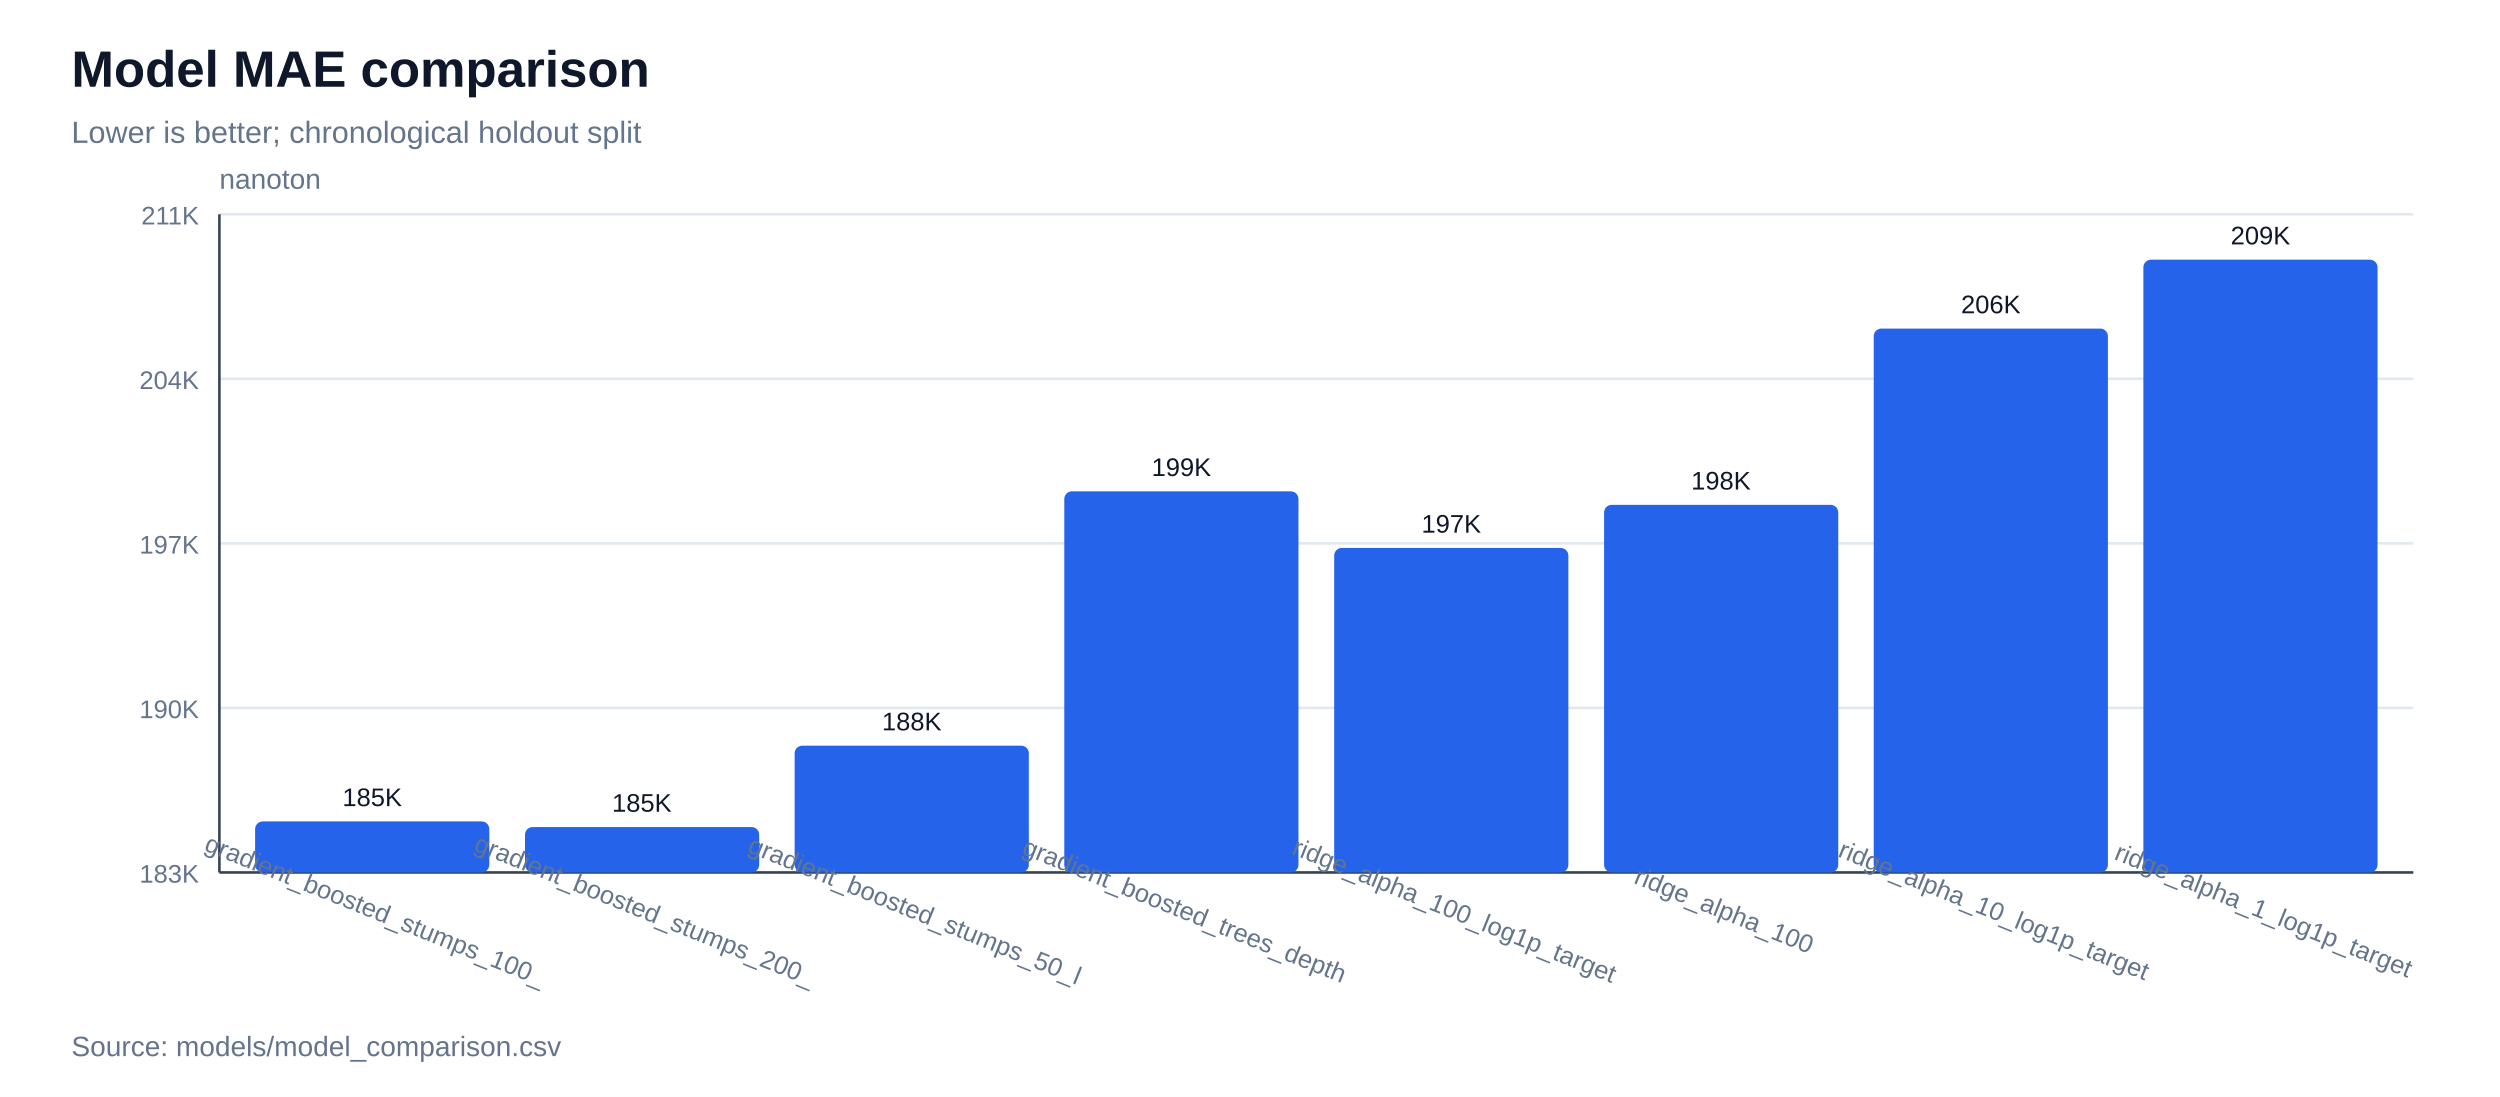
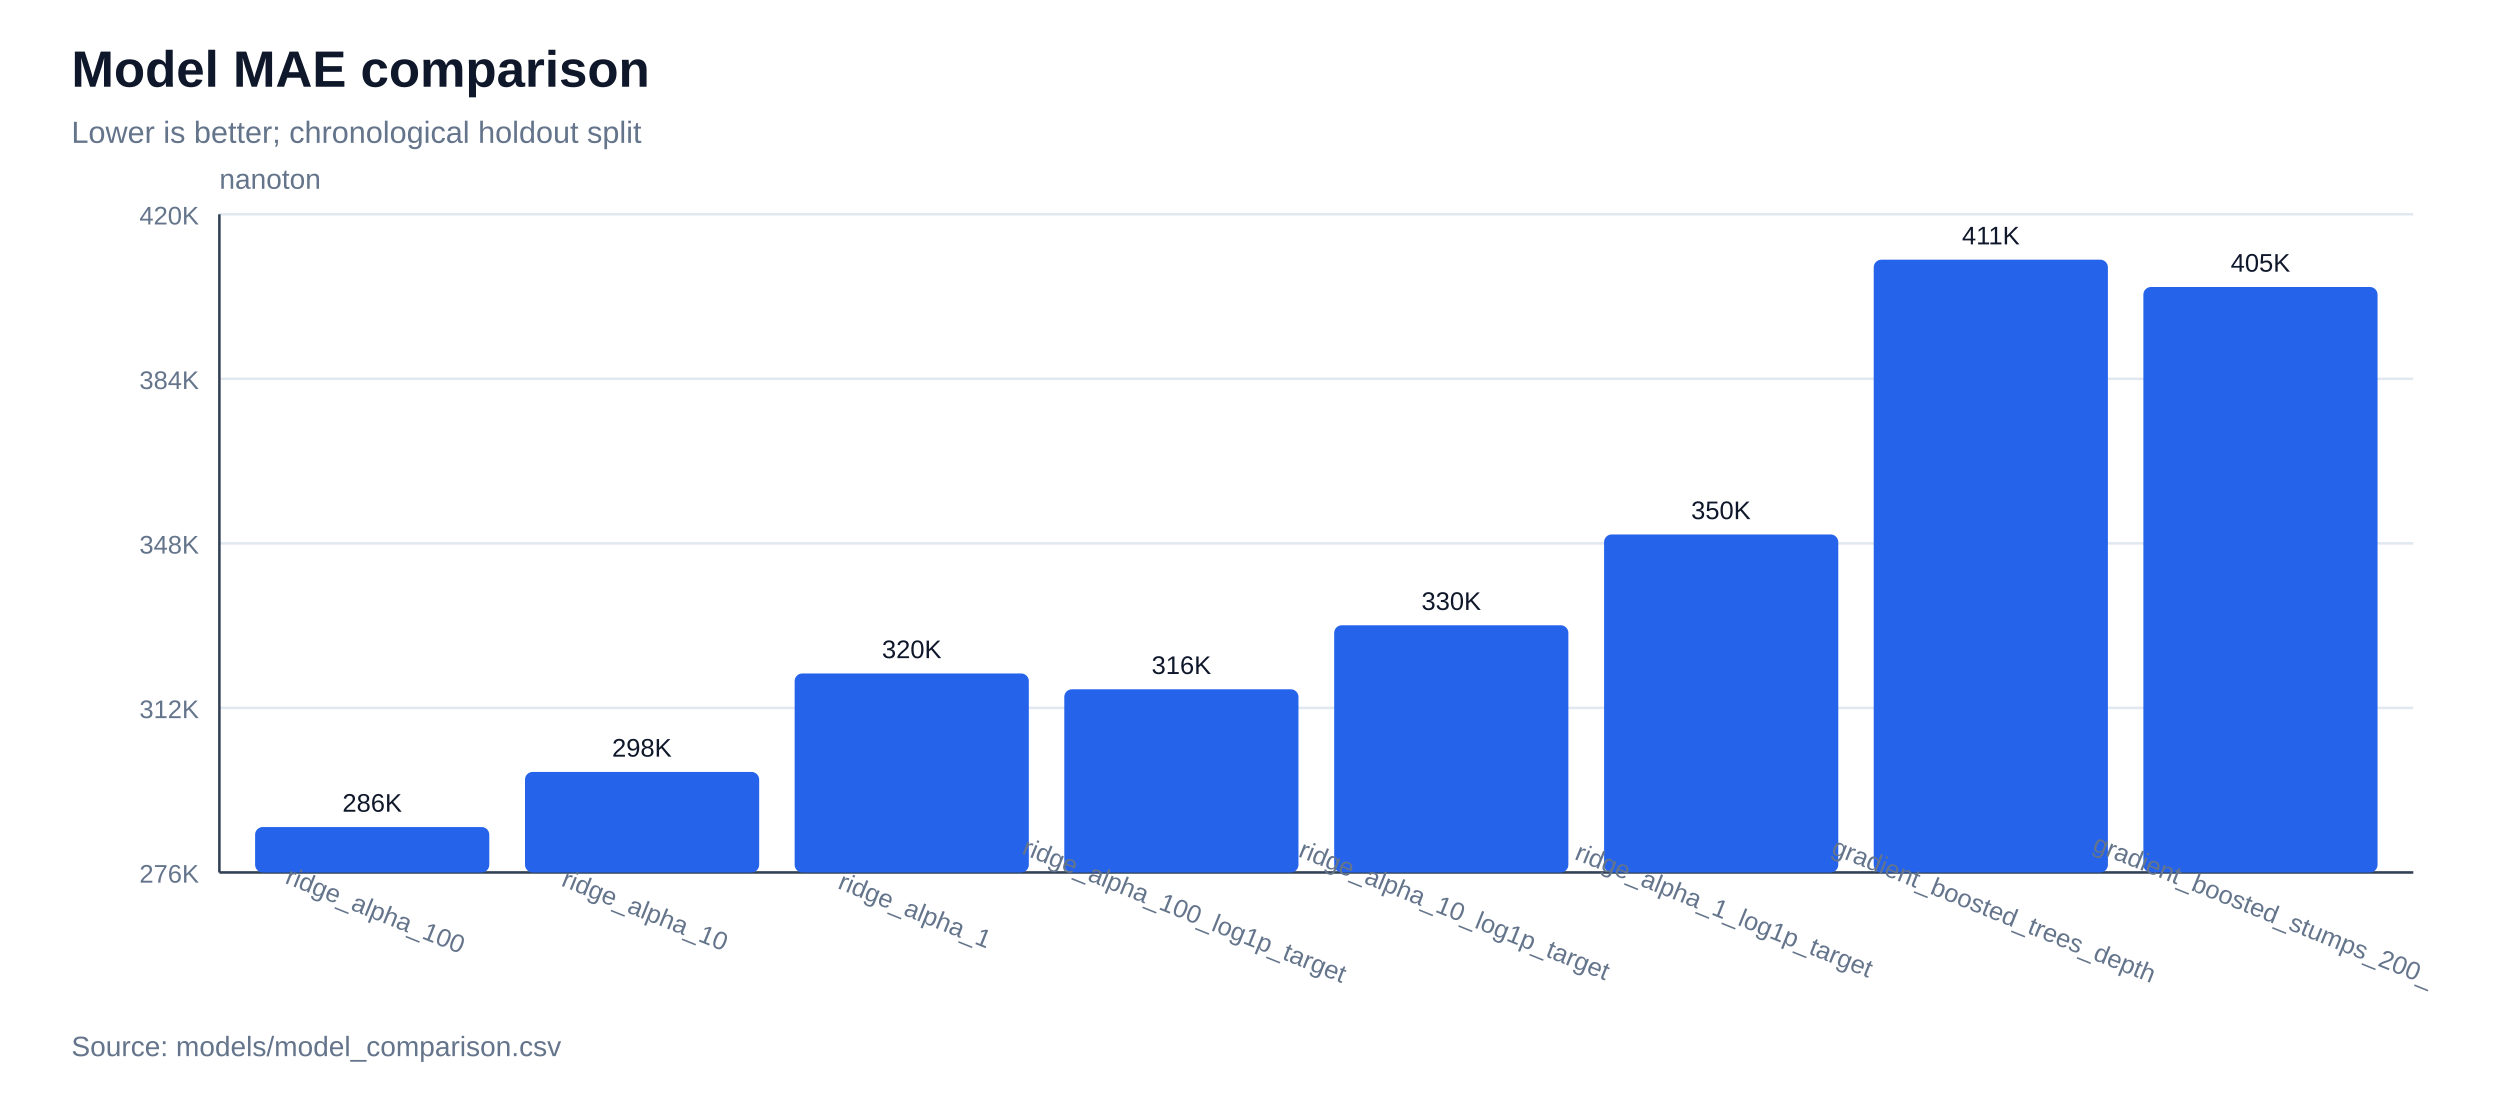
<svg xmlns="http://www.w3.org/2000/svg" width="980" height="430" viewBox="0 0 980 430">
  <rect width="100%" height="100%" fill="#ffffff" />
  <text x="28" y="34" font-family="Arial, sans-serif" font-size="20" font-weight="700" fill="#0f172a">Model MAE comparison</text>
  <text x="28" y="56" font-family="Arial, sans-serif" font-size="12" fill="#64748b">Lower is better; chronological holdout split</text>
  <line x1="86" y1="342.0" x2="946" y2="342.0" stroke="#e2e8f0" stroke-width="1" />
-   <text x="78" y="346.0" font-family="Arial, sans-serif" font-size="10" text-anchor="end" fill="#64748b">183K</text>
+   <text x="78" y="346.0" font-family="Arial, sans-serif" font-size="10" text-anchor="end" fill="#64748b">276K</text>
  <line x1="86" y1="277.5" x2="946" y2="277.5" stroke="#e2e8f0" stroke-width="1" />
-   <text x="78" y="281.5" font-family="Arial, sans-serif" font-size="10" text-anchor="end" fill="#64748b">190K</text>
+   <text x="78" y="281.5" font-family="Arial, sans-serif" font-size="10" text-anchor="end" fill="#64748b">312K</text>
  <line x1="86" y1="213.0" x2="946" y2="213.0" stroke="#e2e8f0" stroke-width="1" />
-   <text x="78" y="217.0" font-family="Arial, sans-serif" font-size="10" text-anchor="end" fill="#64748b">197K</text>
+   <text x="78" y="217.0" font-family="Arial, sans-serif" font-size="10" text-anchor="end" fill="#64748b">348K</text>
  <line x1="86" y1="148.5" x2="946" y2="148.5" stroke="#e2e8f0" stroke-width="1" />
-   <text x="78" y="152.5" font-family="Arial, sans-serif" font-size="10" text-anchor="end" fill="#64748b">204K</text>
+   <text x="78" y="152.5" font-family="Arial, sans-serif" font-size="10" text-anchor="end" fill="#64748b">384K</text>
  <line x1="86" y1="84.0" x2="946" y2="84.0" stroke="#e2e8f0" stroke-width="1" />
-   <text x="78" y="88.0" font-family="Arial, sans-serif" font-size="10" text-anchor="end" fill="#64748b">211K</text>
+   <text x="78" y="88.0" font-family="Arial, sans-serif" font-size="10" text-anchor="end" fill="#64748b">420K</text>
  <line x1="86" y1="342" x2="946" y2="342" stroke="#334155" stroke-width="1" />
  <line x1="86" y1="84" x2="86" y2="342" stroke="#334155" stroke-width="1" />
  <text x="86" y="74" font-family="Arial, sans-serif" font-size="11" fill="#64748b">nanoton</text>
-   <rect x="100.0" y="322.0" width="91.8" height="20.0" fill="#2563eb" rx="3" />
-   <text x="145.9" y="316.0" font-family="Arial, sans-serif" font-size="10" text-anchor="middle" fill="#0f172a">185K</text>
-   <text x="145.9" y="360" font-family="Arial, sans-serif" font-size="10" text-anchor="middle" fill="#64748b" transform="rotate(22 145.9,360)">gradient_boosted_stumps_100_</text>
-   <rect x="205.8" y="324.2" width="91.8" height="17.8" fill="#2563eb" rx="3" />
-   <text x="251.6" y="318.2" font-family="Arial, sans-serif" font-size="10" text-anchor="middle" fill="#0f172a">185K</text>
-   <text x="251.6" y="360" font-family="Arial, sans-serif" font-size="10" text-anchor="middle" fill="#64748b" transform="rotate(22 251.6,360)">gradient_boosted_stumps_200_</text>
-   <rect x="311.5" y="292.3" width="91.8" height="49.7" fill="#2563eb" rx="3" />
-   <text x="357.4" y="286.3" font-family="Arial, sans-serif" font-size="10" text-anchor="middle" fill="#0f172a">188K</text>
-   <text x="357.4" y="360" font-family="Arial, sans-serif" font-size="10" text-anchor="middle" fill="#64748b" transform="rotate(22 357.4,360)">gradient_boosted_stumps_50_l</text>
-   <rect x="417.2" y="192.6" width="91.8" height="149.4" fill="#2563eb" rx="3" />
-   <text x="463.1" y="186.6" font-family="Arial, sans-serif" font-size="10" text-anchor="middle" fill="#0f172a">199K</text>
-   <text x="463.1" y="360" font-family="Arial, sans-serif" font-size="10" text-anchor="middle" fill="#64748b" transform="rotate(22 463.1,360)">gradient_boosted_trees_depth</text>
-   <rect x="523.0" y="214.8" width="91.8" height="127.2" fill="#2563eb" rx="3" />
-   <text x="568.9" y="208.8" font-family="Arial, sans-serif" font-size="10" text-anchor="middle" fill="#0f172a">197K</text>
-   <text x="568.9" y="360" font-family="Arial, sans-serif" font-size="10" text-anchor="middle" fill="#64748b" transform="rotate(22 568.9,360)">ridge_alpha_100_log1p_target</text>
-   <rect x="628.8" y="197.9" width="91.8" height="144.1" fill="#2563eb" rx="3" />
-   <text x="674.6" y="191.9" font-family="Arial, sans-serif" font-size="10" text-anchor="middle" fill="#0f172a">198K</text>
-   <text x="674.6" y="360" font-family="Arial, sans-serif" font-size="10" text-anchor="middle" fill="#64748b" transform="rotate(22 674.6,360)">ridge_alpha_100</text>
-   <rect x="734.5" y="128.8" width="91.8" height="213.2" fill="#2563eb" rx="3" />
-   <text x="780.4" y="122.8" font-family="Arial, sans-serif" font-size="10" text-anchor="middle" fill="#0f172a">206K</text>
-   <text x="780.4" y="360" font-family="Arial, sans-serif" font-size="10" text-anchor="middle" fill="#64748b" transform="rotate(22 780.4,360)">ridge_alpha_10_log1p_target</text>
-   <rect x="840.2" y="101.8" width="91.8" height="240.2" fill="#2563eb" rx="3" />
-   <text x="886.1" y="95.8" font-family="Arial, sans-serif" font-size="10" text-anchor="middle" fill="#0f172a">209K</text>
-   <text x="886.1" y="360" font-family="Arial, sans-serif" font-size="10" text-anchor="middle" fill="#64748b" transform="rotate(22 886.1,360)">ridge_alpha_1_log1p_target</text>
+   <rect x="100.0" y="324.2" width="91.8" height="17.8" fill="#2563eb" rx="3" />
+   <text x="145.9" y="318.2" font-family="Arial, sans-serif" font-size="10" text-anchor="middle" fill="#0f172a">286K</text>
+   <text x="145.9" y="360" font-family="Arial, sans-serif" font-size="10" text-anchor="middle" fill="#64748b" transform="rotate(22 145.9,360)">ridge_alpha_100</text>
+   <rect x="205.8" y="302.6" width="91.8" height="39.4" fill="#2563eb" rx="3" />
+   <text x="251.6" y="296.6" font-family="Arial, sans-serif" font-size="10" text-anchor="middle" fill="#0f172a">298K</text>
+   <text x="251.6" y="360" font-family="Arial, sans-serif" font-size="10" text-anchor="middle" fill="#64748b" transform="rotate(22 251.6,360)">ridge_alpha_10</text>
+   <rect x="311.5" y="264.0" width="91.8" height="78.0" fill="#2563eb" rx="3" />
+   <text x="357.4" y="258.0" font-family="Arial, sans-serif" font-size="10" text-anchor="middle" fill="#0f172a">320K</text>
+   <text x="357.4" y="360" font-family="Arial, sans-serif" font-size="10" text-anchor="middle" fill="#64748b" transform="rotate(22 357.4,360)">ridge_alpha_1</text>
+   <rect x="417.2" y="270.2" width="91.8" height="71.8" fill="#2563eb" rx="3" />
+   <text x="463.1" y="264.2" font-family="Arial, sans-serif" font-size="10" text-anchor="middle" fill="#0f172a">316K</text>
+   <text x="463.1" y="360" font-family="Arial, sans-serif" font-size="10" text-anchor="middle" fill="#64748b" transform="rotate(22 463.1,360)">ridge_alpha_100_log1p_target</text>
+   <rect x="523.0" y="245.1" width="91.8" height="96.9" fill="#2563eb" rx="3" />
+   <text x="568.9" y="239.1" font-family="Arial, sans-serif" font-size="10" text-anchor="middle" fill="#0f172a">330K</text>
+   <text x="568.9" y="360" font-family="Arial, sans-serif" font-size="10" text-anchor="middle" fill="#64748b" transform="rotate(22 568.9,360)">ridge_alpha_10_log1p_target</text>
+   <rect x="628.8" y="209.5" width="91.8" height="132.5" fill="#2563eb" rx="3" />
+   <text x="674.6" y="203.5" font-family="Arial, sans-serif" font-size="10" text-anchor="middle" fill="#0f172a">350K</text>
+   <text x="674.6" y="360" font-family="Arial, sans-serif" font-size="10" text-anchor="middle" fill="#64748b" transform="rotate(22 674.6,360)">ridge_alpha_1_log1p_target</text>
+   <rect x="734.5" y="101.8" width="91.8" height="240.2" fill="#2563eb" rx="3" />
+   <text x="780.4" y="95.8" font-family="Arial, sans-serif" font-size="10" text-anchor="middle" fill="#0f172a">411K</text>
+   <text x="780.4" y="360" font-family="Arial, sans-serif" font-size="10" text-anchor="middle" fill="#64748b" transform="rotate(22 780.4,360)">gradient_boosted_trees_depth</text>
+   <rect x="840.2" y="112.5" width="91.8" height="229.5" fill="#2563eb" rx="3" />
+   <text x="886.1" y="106.5" font-family="Arial, sans-serif" font-size="10" text-anchor="middle" fill="#0f172a">405K</text>
+   <text x="886.1" y="360" font-family="Arial, sans-serif" font-size="10" text-anchor="middle" fill="#64748b" transform="rotate(22 886.1,360)">gradient_boosted_stumps_200_</text>
  <text x="28" y="414" font-family="Arial, sans-serif" font-size="11" fill="#64748b">Source: models/model_comparison.csv</text>
</svg>
